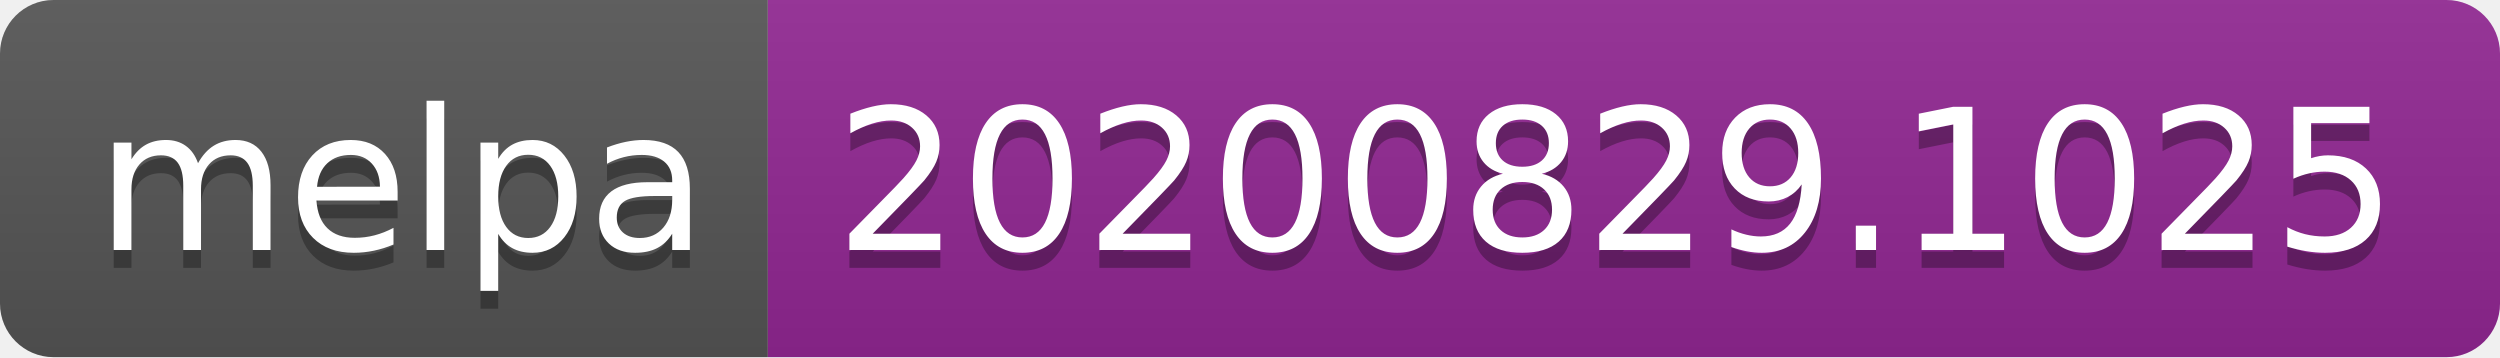
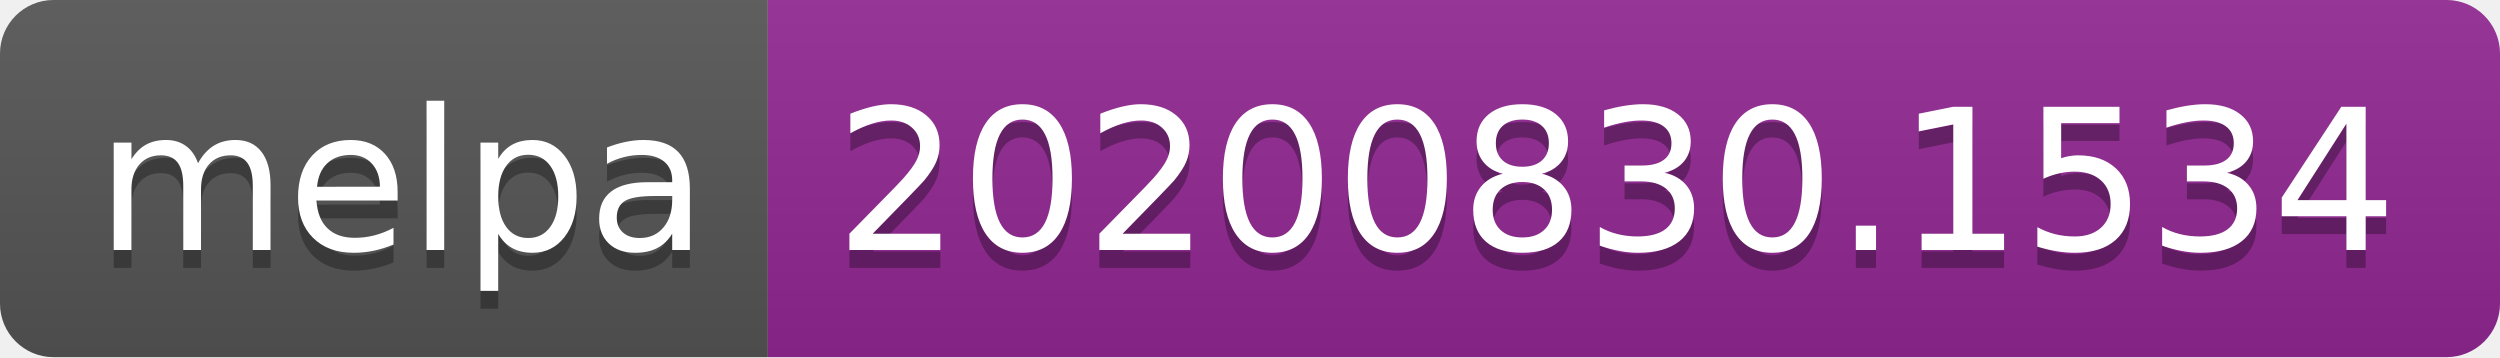
- <svg xmlns="http://www.w3.org/2000/svg" width="140" height="20" role="img" aria-label="melpa: 20200829.1025">
+ <svg xmlns="http://www.w3.org/2000/svg" width="140" height="20" role="img" aria-label="melpa: 20200830.1534">
  <linearGradient id="s" x2="0" y2="100%">
    <stop offset="0" stop-color="#bbb" stop-opacity=".1" />
    <stop offset="1" stop-opacity=".1" />
  </linearGradient>
  <clipPath id="r">
    <rect width="140" height="20" rx="3" fill="#fff" />
  </clipPath>
  <g clip-path="url(#r)">
    <rect width="43" height="20" fill="#555" />
    <rect x="43" width="97" height="20" fill="#922793" />
    <rect width="140" height="20" fill="url(#s)" />
  </g>
  <g fill="#fff" text-anchor="middle" font-family="Verdana,Geneva,DejaVu Sans,sans-serif" text-rendering="geometricPrecision" font-size="110">
    <text aria-hidden="true" x="225" y="150" fill="#010101" fill-opacity=".3" transform="scale(.1)" textLength="330">melpa</text>
    <text x="225" y="140" transform="scale(.1)" fill="#fff" textLength="330">melpa</text>
-     <text aria-hidden="true" x="905" y="150" fill="#010101" fill-opacity=".3" transform="scale(.1)" textLength="870">20200829.1025</text>
-     <text x="905" y="140" transform="scale(.1)" fill="#fff" textLength="870">20200829.1025</text>
+     <text aria-hidden="true" x="905" y="150" fill="#010101" fill-opacity=".3" transform="scale(.1)" textLength="870">20200830.1534</text>
+     <text x="905" y="140" transform="scale(.1)" fill="#fff" textLength="870">20200830.1534</text>
  </g>
</svg>
